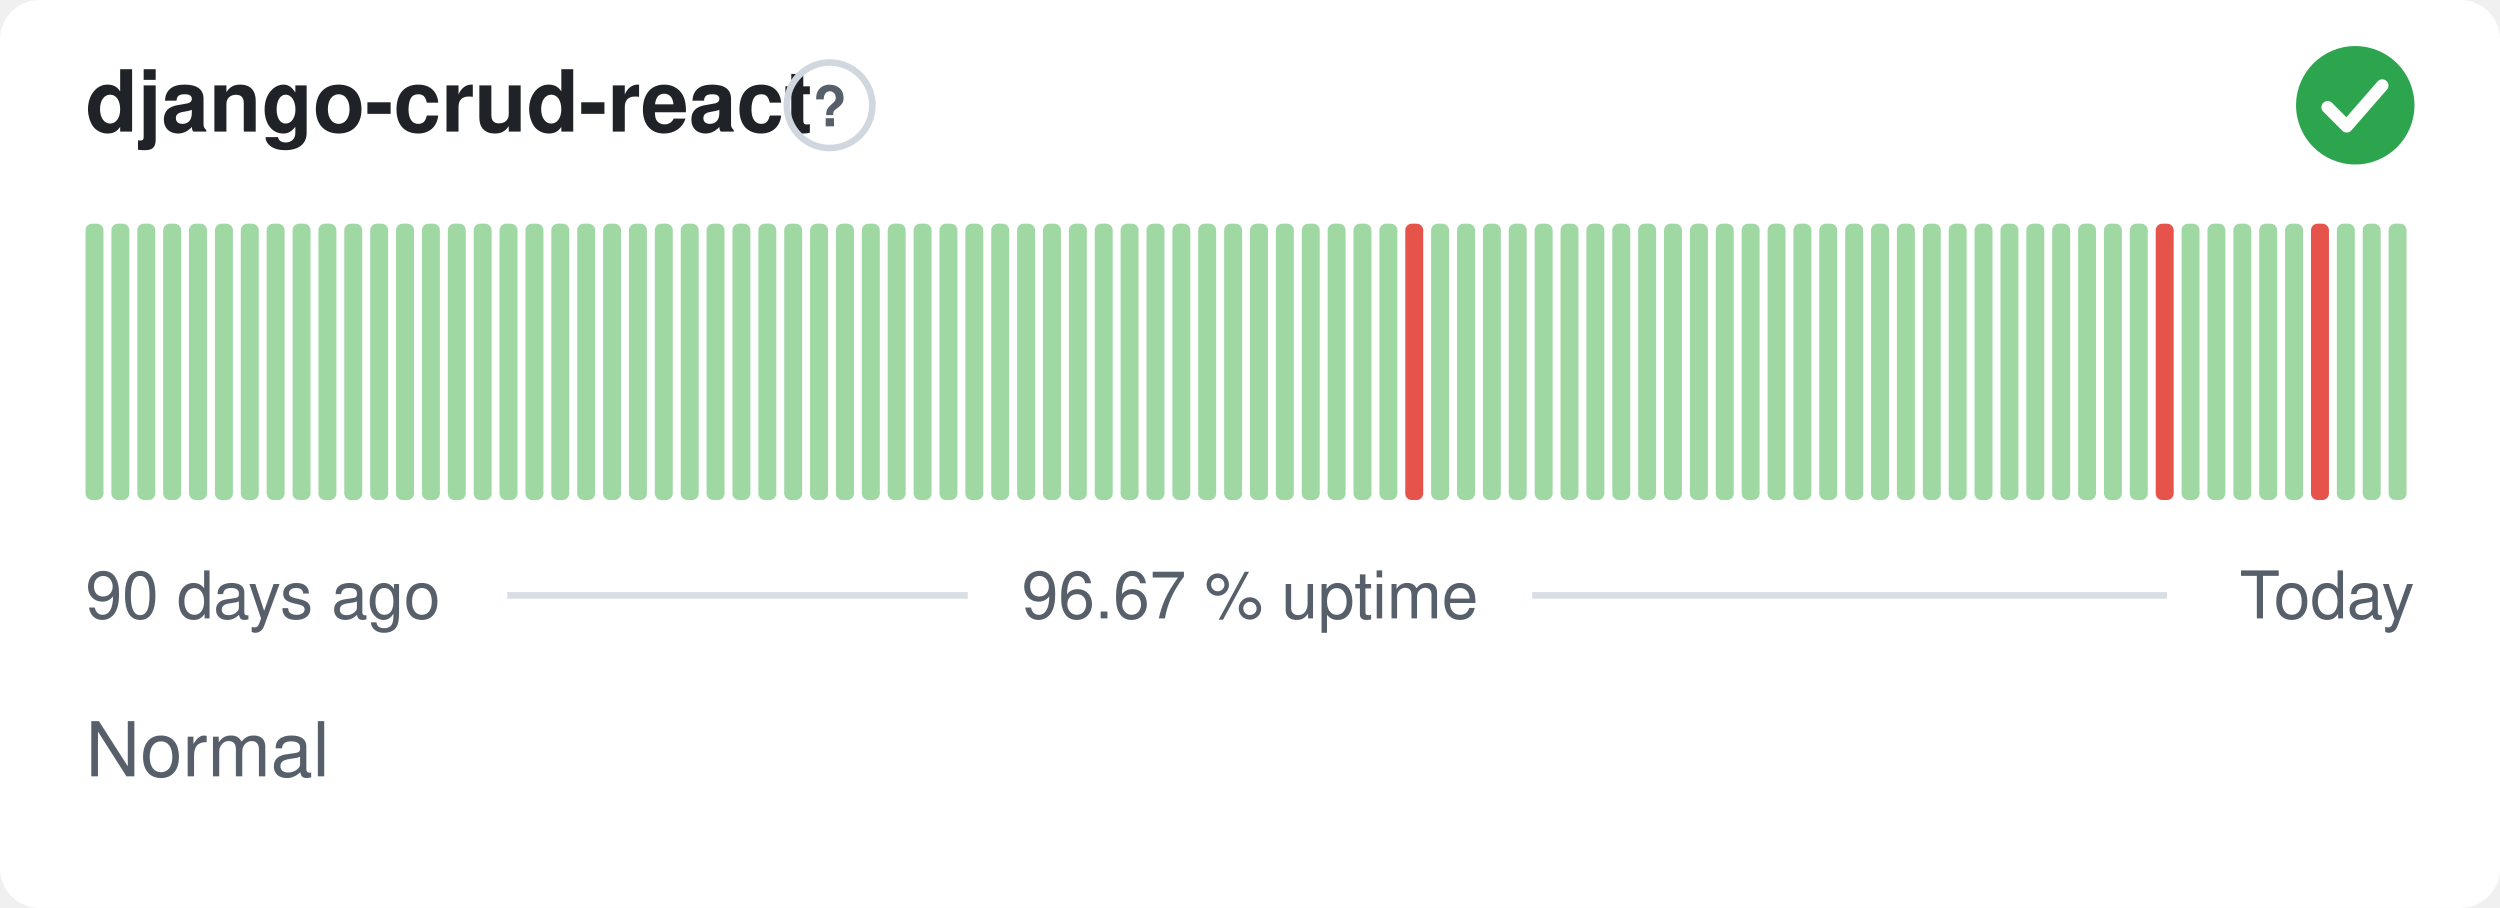
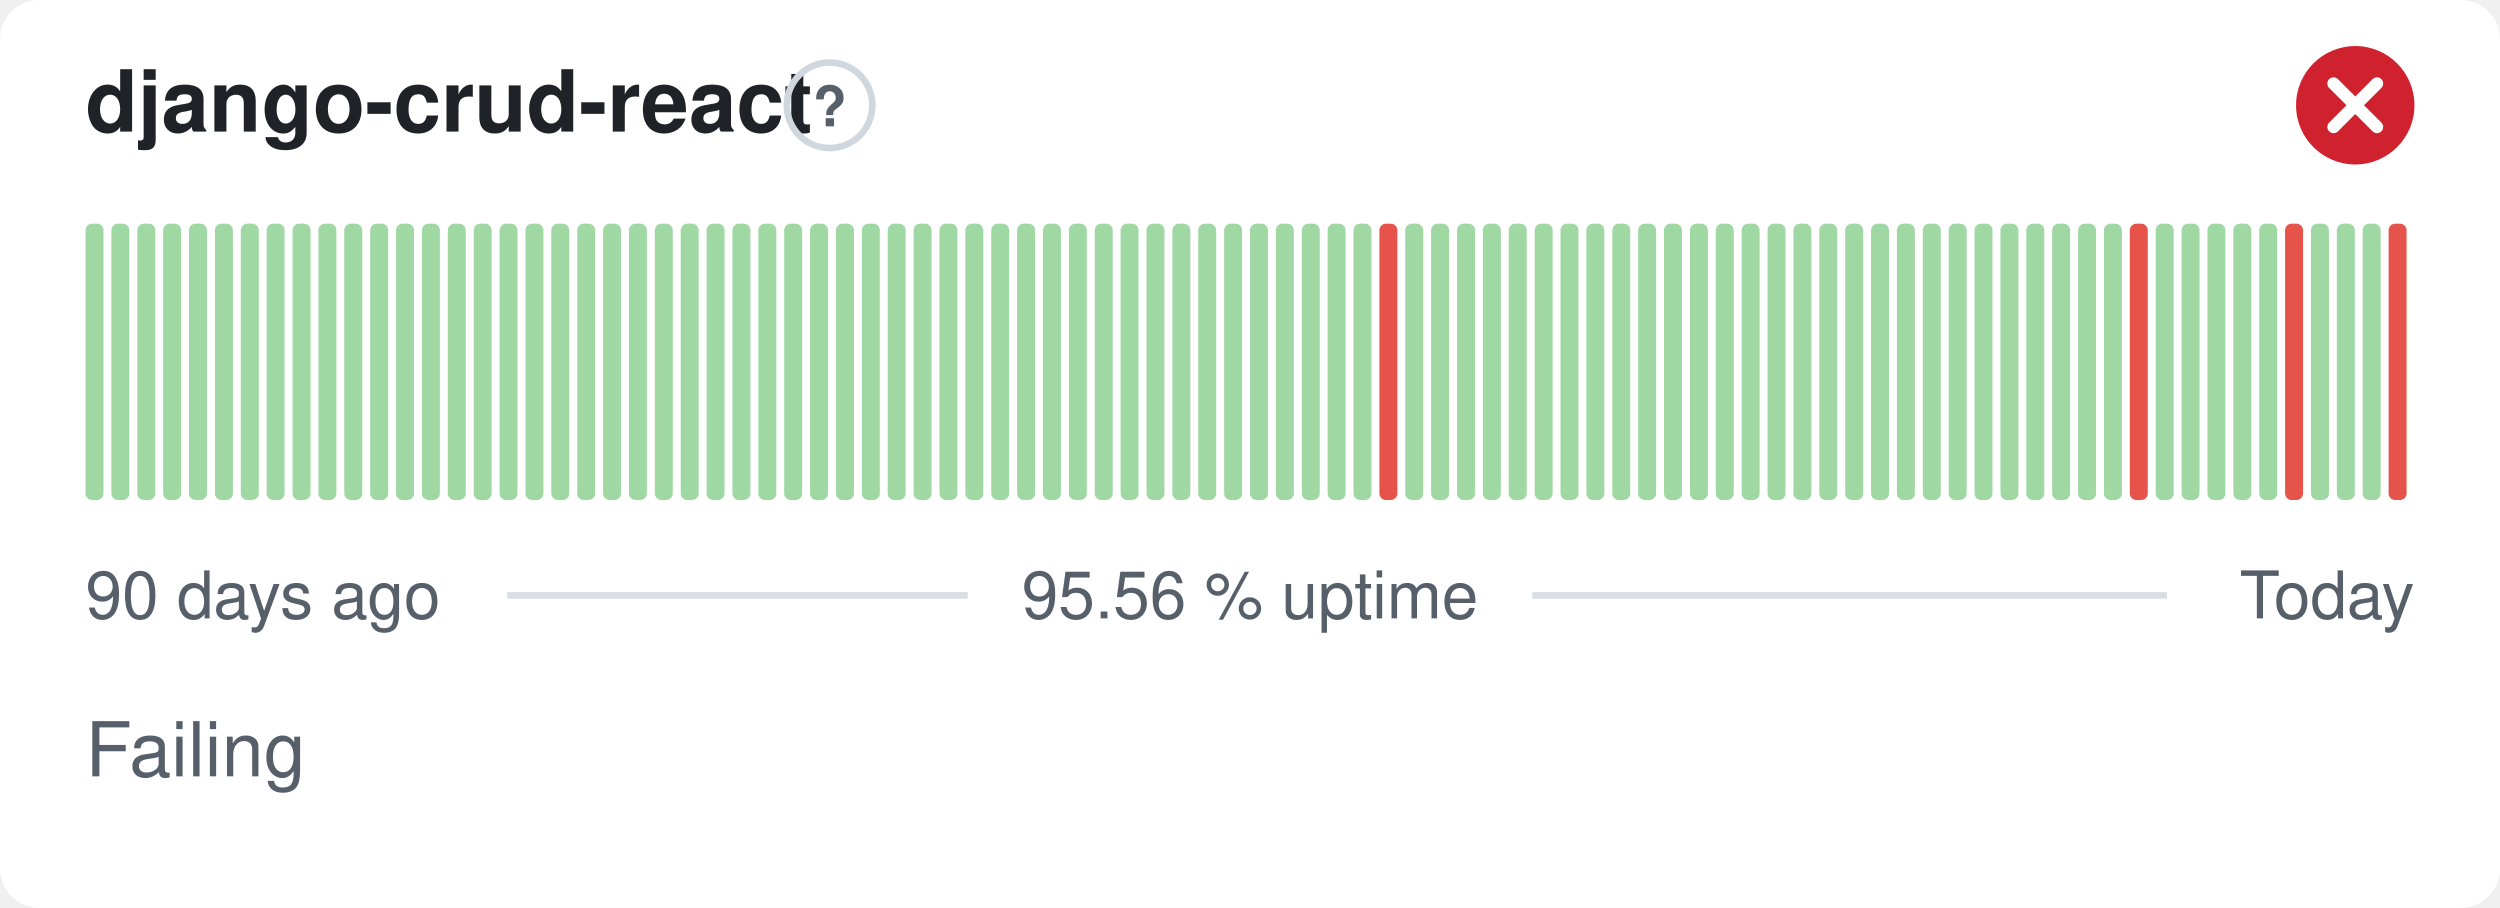
- <svg xmlns="http://www.w3.org/2000/svg" width="380" height="138" viewBox="0 0 380 138" role="img" aria-label="django-crud-react: Normal, 96.67 % uptime over the last 90 days" font-family="-apple-system,BlinkMacSystemFont,'Segoe UI',Helvetica,Arial,sans-serif">
+ <svg xmlns="http://www.w3.org/2000/svg" width="380" height="138" viewBox="0 0 380 138" role="img" aria-label="django-crud-react: Failing, 95.56 % uptime over the last 90 days" font-family="-apple-system,BlinkMacSystemFont,'Segoe UI',Helvetica,Arial,sans-serif">
  <style>
    @media (prefers-color-scheme: dark) {
      .bg { fill: #0d1117 }
      .title { fill: #e6edf3 }
      .muted { fill: #8b949e }
      .hint { stroke: #30363d }
      .rule { stroke: #30363d }
      .nodata { fill: #21262d }
    }
  </style>
  <rect class="bg" width="380" height="138" rx="6" fill="#ffffff" />
  <text class="title" x="13" y="20" font-size="13" font-weight="600" fill="#1f2328">django-crud-react</text>
  <circle class="hint" cx="126.1" cy="16" r="6.5" fill="none" stroke="#d0d7de" stroke-width="1" />
  <text class="muted" x="126.1" y="19.2" text-anchor="middle" font-size="8.5" font-weight="700" fill="#57606a">?</text>
-   <circle cx="358" cy="16" r="9" fill="#2da44e" />
-   <path d="M353.80 16.30l2.90 2.90 5.40 -6.20" fill="none" stroke="#fff" stroke-width="1.89" stroke-linecap="round" stroke-linejoin="round" />
+   <circle cx="358" cy="16" r="9" fill="#cf222e" />
+   <path d="M354.70 12.70l6.60 6.60M361.30 12.70l-6.60 6.60" fill="none" stroke="#fff" stroke-width="1.89" stroke-linecap="round" stroke-linejoin="round" />
  <rect x="13.00" y="34.00" width="2.73" height="42.00" rx="1" fill="#9fd8a3" />
  <rect x="16.93" y="34.00" width="2.73" height="42.00" rx="1" fill="#9fd8a3" />
  <rect x="20.87" y="34.00" width="2.73" height="42.00" rx="1" fill="#9fd8a3" />
  <rect x="24.80" y="34.00" width="2.73" height="42.00" rx="1" fill="#9fd8a3" />
  <rect x="28.73" y="34.00" width="2.73" height="42.00" rx="1" fill="#9fd8a3" />
  <rect x="32.67" y="34.00" width="2.73" height="42.00" rx="1" fill="#9fd8a3" />
  <rect x="36.60" y="34.00" width="2.73" height="42.00" rx="1" fill="#9fd8a3" />
  <rect x="40.53" y="34.00" width="2.73" height="42.00" rx="1" fill="#9fd8a3" />
  <rect x="44.47" y="34.00" width="2.73" height="42.00" rx="1" fill="#9fd8a3" />
  <rect x="48.40" y="34.00" width="2.73" height="42.00" rx="1" fill="#9fd8a3" />
  <rect x="52.33" y="34.00" width="2.73" height="42.00" rx="1" fill="#9fd8a3" />
  <rect x="56.27" y="34.00" width="2.73" height="42.00" rx="1" fill="#9fd8a3" />
  <rect x="60.20" y="34.00" width="2.73" height="42.00" rx="1" fill="#9fd8a3" />
  <rect x="64.13" y="34.00" width="2.73" height="42.00" rx="1" fill="#9fd8a3" />
  <rect x="68.07" y="34.00" width="2.73" height="42.00" rx="1" fill="#9fd8a3" />
  <rect x="72.00" y="34.00" width="2.73" height="42.00" rx="1" fill="#9fd8a3" />
  <rect x="75.93" y="34.00" width="2.73" height="42.00" rx="1" fill="#9fd8a3" />
  <rect x="79.87" y="34.00" width="2.73" height="42.00" rx="1" fill="#9fd8a3" />
  <rect x="83.80" y="34.00" width="2.73" height="42.00" rx="1" fill="#9fd8a3" />
  <rect x="87.73" y="34.00" width="2.73" height="42.00" rx="1" fill="#9fd8a3" />
  <rect x="91.67" y="34.00" width="2.73" height="42.00" rx="1" fill="#9fd8a3" />
  <rect x="95.60" y="34.00" width="2.73" height="42.00" rx="1" fill="#9fd8a3" />
  <rect x="99.53" y="34.00" width="2.73" height="42.00" rx="1" fill="#9fd8a3" />
  <rect x="103.47" y="34.00" width="2.73" height="42.00" rx="1" fill="#9fd8a3" />
  <rect x="107.40" y="34.00" width="2.73" height="42.00" rx="1" fill="#9fd8a3" />
  <rect x="111.33" y="34.00" width="2.73" height="42.00" rx="1" fill="#9fd8a3" />
  <rect x="115.27" y="34.00" width="2.73" height="42.00" rx="1" fill="#9fd8a3" />
  <rect x="119.20" y="34.00" width="2.73" height="42.00" rx="1" fill="#9fd8a3" />
  <rect x="123.13" y="34.00" width="2.73" height="42.00" rx="1" fill="#9fd8a3" />
  <rect x="127.07" y="34.00" width="2.73" height="42.00" rx="1" fill="#9fd8a3" />
  <rect x="131.00" y="34.00" width="2.73" height="42.00" rx="1" fill="#9fd8a3" />
  <rect x="134.93" y="34.00" width="2.73" height="42.00" rx="1" fill="#9fd8a3" />
  <rect x="138.87" y="34.00" width="2.73" height="42.00" rx="1" fill="#9fd8a3" />
  <rect x="142.80" y="34.00" width="2.73" height="42.00" rx="1" fill="#9fd8a3" />
  <rect x="146.73" y="34.00" width="2.73" height="42.00" rx="1" fill="#9fd8a3" />
  <rect x="150.67" y="34.00" width="2.73" height="42.00" rx="1" fill="#9fd8a3" />
  <rect x="154.60" y="34.00" width="2.73" height="42.00" rx="1" fill="#9fd8a3" />
  <rect x="158.53" y="34.00" width="2.73" height="42.00" rx="1" fill="#9fd8a3" />
  <rect x="162.47" y="34.00" width="2.73" height="42.00" rx="1" fill="#9fd8a3" />
  <rect x="166.40" y="34.00" width="2.73" height="42.00" rx="1" fill="#9fd8a3" />
  <rect x="170.33" y="34.00" width="2.73" height="42.00" rx="1" fill="#9fd8a3" />
  <rect x="174.27" y="34.00" width="2.73" height="42.00" rx="1" fill="#9fd8a3" />
  <rect x="178.20" y="34.00" width="2.73" height="42.00" rx="1" fill="#9fd8a3" />
  <rect x="182.13" y="34.00" width="2.73" height="42.00" rx="1" fill="#9fd8a3" />
  <rect x="186.07" y="34.00" width="2.73" height="42.00" rx="1" fill="#9fd8a3" />
  <rect x="190.00" y="34.00" width="2.73" height="42.00" rx="1" fill="#9fd8a3" />
  <rect x="193.93" y="34.00" width="2.73" height="42.00" rx="1" fill="#9fd8a3" />
  <rect x="197.87" y="34.00" width="2.73" height="42.00" rx="1" fill="#9fd8a3" />
  <rect x="201.80" y="34.00" width="2.73" height="42.00" rx="1" fill="#9fd8a3" />
  <rect x="205.73" y="34.00" width="2.73" height="42.00" rx="1" fill="#9fd8a3" />
-   <rect x="209.67" y="34.00" width="2.73" height="42.00" rx="1" fill="#9fd8a3" />
-   <rect x="213.60" y="34.00" width="2.73" height="42.00" rx="1" fill="#e5534b" />
+   <rect x="209.67" y="34.00" width="2.73" height="42.00" rx="1" fill="#e5534b" />
+   <rect x="213.60" y="34.00" width="2.73" height="42.00" rx="1" fill="#9fd8a3" />
  <rect x="217.53" y="34.00" width="2.73" height="42.00" rx="1" fill="#9fd8a3" />
  <rect x="221.47" y="34.00" width="2.73" height="42.00" rx="1" fill="#9fd8a3" />
  <rect x="225.40" y="34.00" width="2.73" height="42.00" rx="1" fill="#9fd8a3" />
  <rect x="229.33" y="34.00" width="2.73" height="42.00" rx="1" fill="#9fd8a3" />
  <rect x="233.27" y="34.00" width="2.73" height="42.00" rx="1" fill="#9fd8a3" />
  <rect x="237.20" y="34.00" width="2.73" height="42.00" rx="1" fill="#9fd8a3" />
  <rect x="241.13" y="34.00" width="2.73" height="42.00" rx="1" fill="#9fd8a3" />
  <rect x="245.07" y="34.00" width="2.73" height="42.00" rx="1" fill="#9fd8a3" />
  <rect x="249.00" y="34.00" width="2.73" height="42.00" rx="1" fill="#9fd8a3" />
  <rect x="252.93" y="34.00" width="2.73" height="42.00" rx="1" fill="#9fd8a3" />
  <rect x="256.87" y="34.00" width="2.73" height="42.00" rx="1" fill="#9fd8a3" />
  <rect x="260.80" y="34.00" width="2.73" height="42.00" rx="1" fill="#9fd8a3" />
  <rect x="264.73" y="34.00" width="2.73" height="42.00" rx="1" fill="#9fd8a3" />
  <rect x="268.67" y="34.00" width="2.73" height="42.00" rx="1" fill="#9fd8a3" />
  <rect x="272.60" y="34.00" width="2.73" height="42.00" rx="1" fill="#9fd8a3" />
  <rect x="276.53" y="34.00" width="2.73" height="42.00" rx="1" fill="#9fd8a3" />
  <rect x="280.47" y="34.00" width="2.73" height="42.00" rx="1" fill="#9fd8a3" />
  <rect x="284.40" y="34.00" width="2.73" height="42.00" rx="1" fill="#9fd8a3" />
  <rect x="288.33" y="34.00" width="2.73" height="42.00" rx="1" fill="#9fd8a3" />
  <rect x="292.27" y="34.00" width="2.73" height="42.00" rx="1" fill="#9fd8a3" />
  <rect x="296.20" y="34.00" width="2.73" height="42.00" rx="1" fill="#9fd8a3" />
  <rect x="300.13" y="34.00" width="2.73" height="42.00" rx="1" fill="#9fd8a3" />
  <rect x="304.07" y="34.00" width="2.73" height="42.00" rx="1" fill="#9fd8a3" />
  <rect x="308.00" y="34.00" width="2.73" height="42.00" rx="1" fill="#9fd8a3" />
  <rect x="311.93" y="34.00" width="2.73" height="42.00" rx="1" fill="#9fd8a3" />
  <rect x="315.87" y="34.00" width="2.73" height="42.00" rx="1" fill="#9fd8a3" />
  <rect x="319.80" y="34.00" width="2.73" height="42.00" rx="1" fill="#9fd8a3" />
-   <rect x="323.73" y="34.00" width="2.73" height="42.00" rx="1" fill="#9fd8a3" />
-   <rect x="327.67" y="34.00" width="2.73" height="42.00" rx="1" fill="#e5534b" />
+   <rect x="323.73" y="34.00" width="2.73" height="42.00" rx="1" fill="#e5534b" />
+   <rect x="327.67" y="34.00" width="2.73" height="42.00" rx="1" fill="#9fd8a3" />
  <rect x="331.60" y="34.00" width="2.73" height="42.00" rx="1" fill="#9fd8a3" />
  <rect x="335.53" y="34.00" width="2.73" height="42.00" rx="1" fill="#9fd8a3" />
  <rect x="339.47" y="34.00" width="2.73" height="42.00" rx="1" fill="#9fd8a3" />
  <rect x="343.40" y="34.00" width="2.73" height="42.00" rx="1" fill="#9fd8a3" />
-   <rect x="347.33" y="34.00" width="2.73" height="42.00" rx="1" fill="#9fd8a3" />
-   <rect x="351.27" y="34.00" width="2.73" height="42.00" rx="1" fill="#e5534b" />
+   <rect x="347.33" y="34.00" width="2.73" height="42.00" rx="1" fill="#e5534b" />
+   <rect x="351.27" y="34.00" width="2.73" height="42.00" rx="1" fill="#9fd8a3" />
  <rect x="355.20" y="34.00" width="2.73" height="42.00" rx="1" fill="#9fd8a3" />
  <rect x="359.13" y="34.00" width="2.73" height="42.00" rx="1" fill="#9fd8a3" />
-   <rect x="363.07" y="34.00" width="2.73" height="42.00" rx="1" fill="#9fd8a3" />
+   <rect x="363.07" y="34.00" width="2.73" height="42.00" rx="1" fill="#e5534b" />
  <text class="muted" x="13" y="94" font-size="10" fill="#57606a">90 days ago</text>
-   <text class="muted" x="190" y="94" text-anchor="middle" font-size="10" fill="#57606a">96.67 % uptime</text>
+   <text class="muted" x="190" y="94" text-anchor="middle" font-size="10" fill="#57606a">95.56 % uptime</text>
  <text class="muted" x="367" y="94" text-anchor="end" font-size="10" fill="#57606a">Today</text>
  <line class="rule" x1="77.1" y1="90.5" x2="147.1" y2="90.5" stroke="#d8dee4" stroke-width="1" />
  <line class="rule" x1="232.9" y1="90.5" x2="329.4" y2="90.5" stroke="#d8dee4" stroke-width="1" />
-   <text class="muted" x="13" y="118" font-size="11.5" fill="#57606a">Normal</text>
+   <text class="muted" x="13" y="118" font-size="11.5" fill="#57606a">Failing</text>
</svg>
